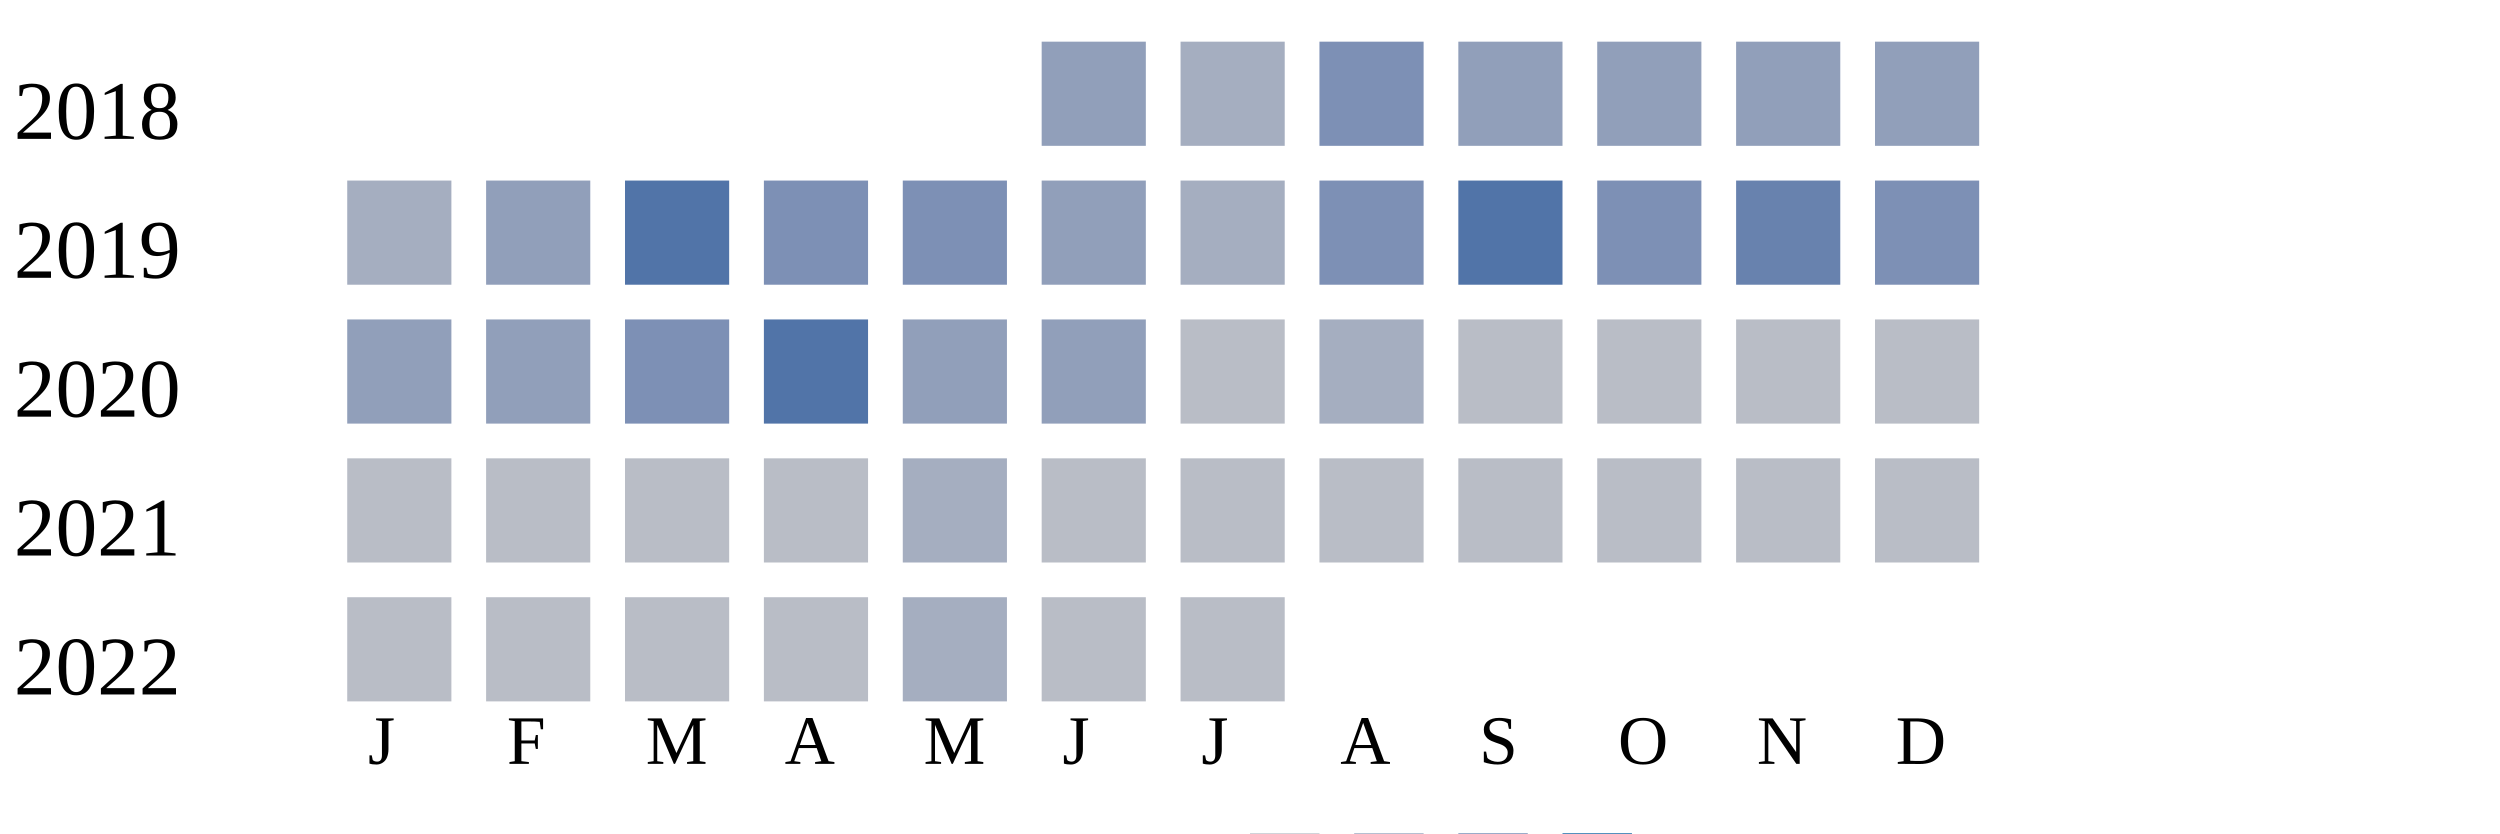
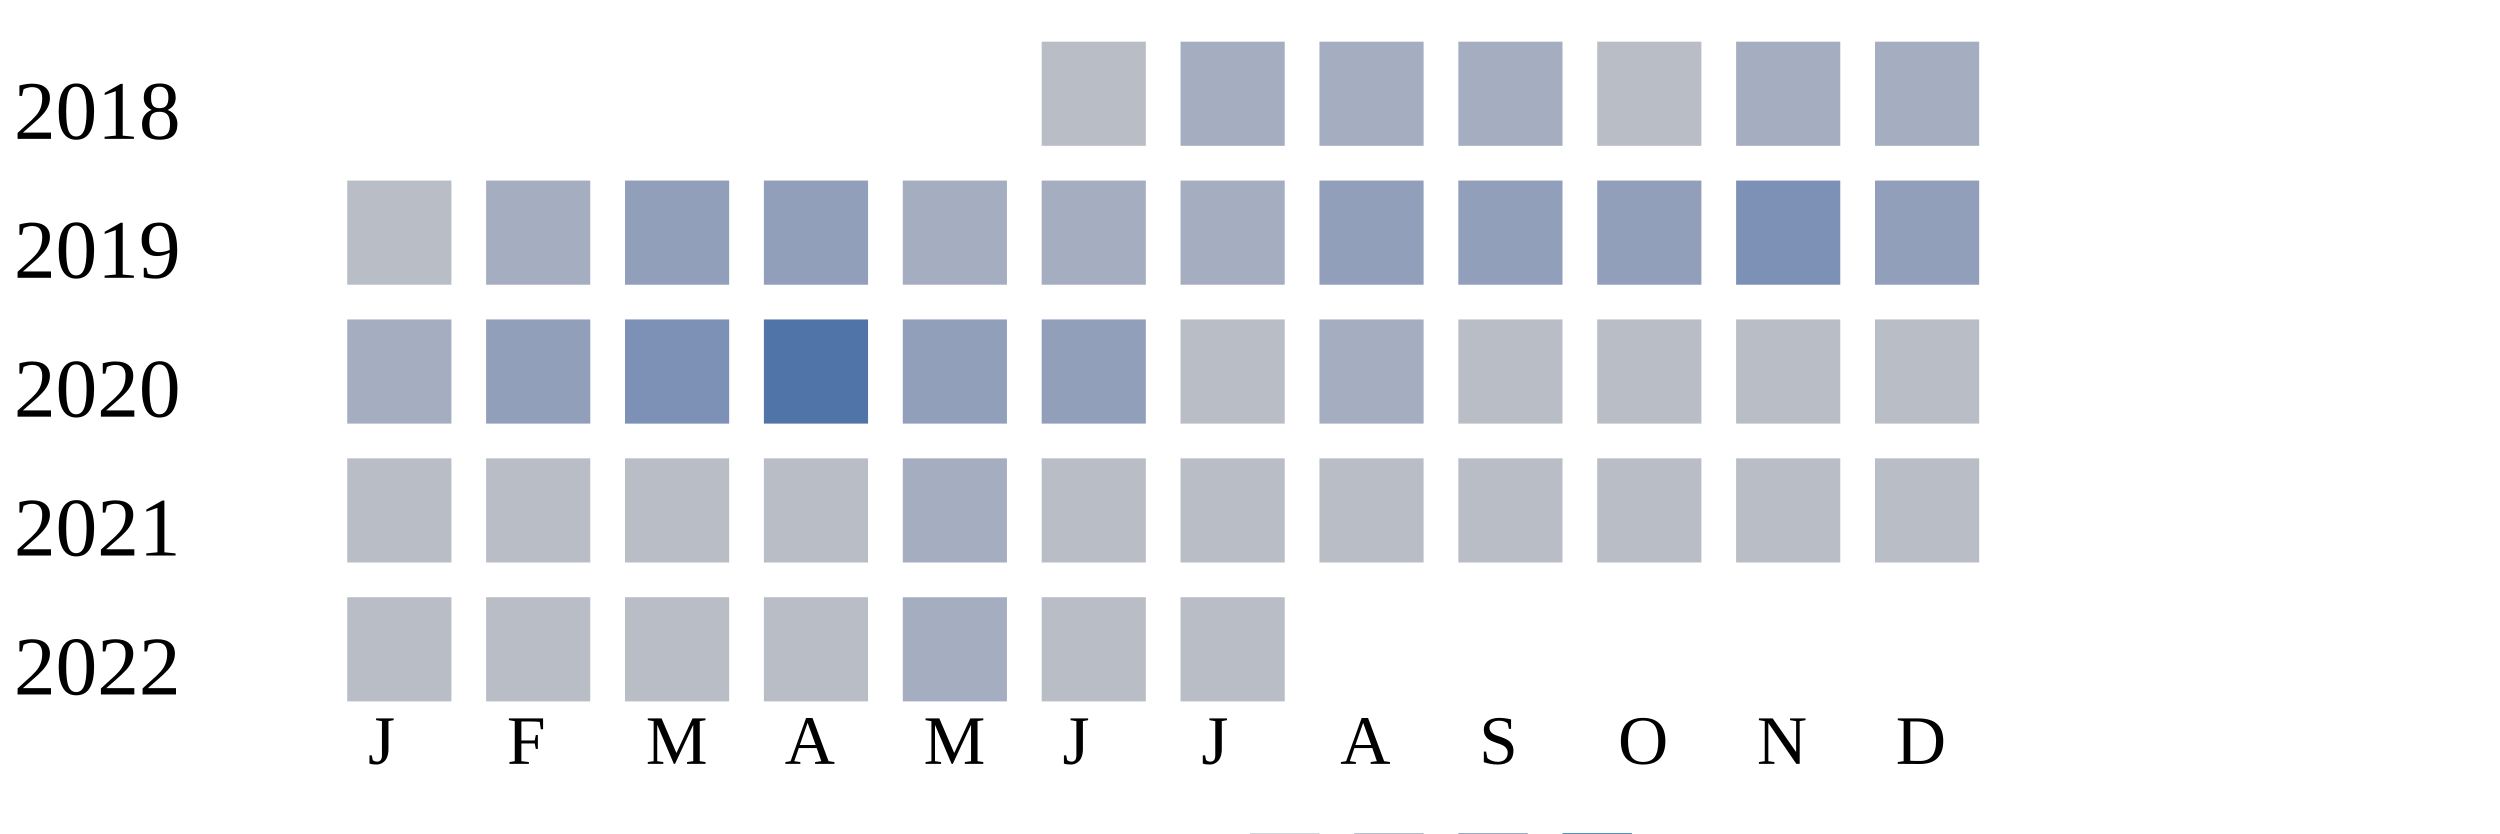
<svg xmlns="http://www.w3.org/2000/svg" width="360" height="120">
  <g transform="translate(0 0)">
    <text x="2" y="20">2018</text>
-     <rect x="150" y="6" width="15" height="15" fill="#919fba" />
+     <rect x="150" y="6" width="15" height="15" fill="#b9bdc6" />
    <rect x="170" y="6" width="15" height="15" fill="#a5aec0" />
-     <rect x="190" y="6" width="15" height="15" fill="#7d90b5" />
-     <rect x="210" y="6" width="15" height="15" fill="#919fba" />
-     <rect x="230" y="6" width="15" height="15" fill="#919fba" />
-     <rect x="250" y="6" width="15" height="15" fill="#919fba" />
-     <rect x="270" y="6" width="15" height="15" fill="#919fba" />
+     <rect x="190" y="6" width="15" height="15" fill="#a5aec0" />
+     <rect x="210" y="6" width="15" height="15" fill="#a5aec0" />
+     <rect x="230" y="6" width="15" height="15" fill="#b9bdc6" />
+     <rect x="250" y="6" width="15" height="15" fill="#a5aec0" />
+     <rect x="270" y="6" width="15" height="15" fill="#a5aec0" />
  </g>
  <g transform="translate(0 20)">
    <text x="2" y="20">2019</text>
-     <rect x="50" y="6" width="15" height="15" fill="#a5aec0" />
-     <rect x="70" y="6" width="15" height="15" fill="#919fba" />
-     <rect x="90" y="6" width="15" height="15" fill="#5174a8" />
-     <rect x="110" y="6" width="15" height="15" fill="#7d90b5" />
-     <rect x="130" y="6" width="15" height="15" fill="#7d90b5" />
-     <rect x="150" y="6" width="15" height="15" fill="#919fba" />
+     <rect x="50" y="6" width="15" height="15" fill="#b9bdc6" />
+     <rect x="70" y="6" width="15" height="15" fill="#a5aec0" />
+     <rect x="90" y="6" width="15" height="15" fill="#919fba" />
+     <rect x="110" y="6" width="15" height="15" fill="#919fba" />
+     <rect x="130" y="6" width="15" height="15" fill="#a5aec0" />
+     <rect x="150" y="6" width="15" height="15" fill="#a5aec0" />
    <rect x="170" y="6" width="15" height="15" fill="#a5aec0" />
-     <rect x="190" y="6" width="15" height="15" fill="#7d90b5" />
-     <rect x="210" y="6" width="15" height="15" fill="#5174a8" />
-     <rect x="230" y="6" width="15" height="15" fill="#7d90b5" />
-     <rect x="250" y="6" width="15" height="15" fill="#6882ae" />
-     <rect x="270" y="6" width="15" height="15" fill="#7d90b5" />
+     <rect x="190" y="6" width="15" height="15" fill="#919fba" />
+     <rect x="210" y="6" width="15" height="15" fill="#919fba" />
+     <rect x="230" y="6" width="15" height="15" fill="#919fba" />
+     <rect x="250" y="6" width="15" height="15" fill="#7d90b5" />
+     <rect x="270" y="6" width="15" height="15" fill="#919fba" />
  </g>
  <g transform="translate(0 40)">
    <text x="2" y="20">2020</text>
-     <rect x="50" y="6" width="15" height="15" fill="#919fba" />
+     <rect x="50" y="6" width="15" height="15" fill="#a5aec0" />
    <rect x="70" y="6" width="15" height="15" fill="#919fba" />
    <rect x="90" y="6" width="15" height="15" fill="#7d90b5" />
    <rect x="110" y="6" width="15" height="15" fill="#5174a8" />
    <rect x="130" y="6" width="15" height="15" fill="#919fba" />
    <rect x="150" y="6" width="15" height="15" fill="#919fba" />
    <rect x="170" y="6" width="15" height="15" fill="#b9bdc6" />
    <rect x="190" y="6" width="15" height="15" fill="#a5aec0" />
    <rect x="210" y="6" width="15" height="15" fill="#b9bdc6" />
    <rect x="230" y="6" width="15" height="15" fill="#b9bdc6" />
    <rect x="250" y="6" width="15" height="15" fill="#b9bdc6" />
    <rect x="270" y="6" width="15" height="15" fill="#b9bdc6" />
  </g>
  <g transform="translate(0 60)">
    <text x="2" y="20">2021</text>
    <rect x="50" y="6" width="15" height="15" fill="#b9bdc6" />
    <rect x="70" y="6" width="15" height="15" fill="#b9bdc6" />
    <rect x="90" y="6" width="15" height="15" fill="#b9bdc6" />
    <rect x="110" y="6" width="15" height="15" fill="#b9bdc6" />
    <rect x="130" y="6" width="15" height="15" fill="#a5aec0" />
    <rect x="150" y="6" width="15" height="15" fill="#b9bdc6" />
    <rect x="170" y="6" width="15" height="15" fill="#b9bdc6" />
    <rect x="190" y="6" width="15" height="15" fill="#b9bdc6" />
    <rect x="210" y="6" width="15" height="15" fill="#b9bdc6" />
    <rect x="230" y="6" width="15" height="15" fill="#b9bdc6" />
    <rect x="250" y="6" width="15" height="15" fill="#b9bdc6" />
    <rect x="270" y="6" width="15" height="15" fill="#b9bdc6" />
  </g>
  <g transform="translate(0 80)">
    <text x="2" y="20">2022</text>
    <rect x="50" y="6" width="15" height="15" fill="#b9bdc6" />
    <rect x="70" y="6" width="15" height="15" fill="#b9bdc6" />
    <rect x="90" y="6" width="15" height="15" fill="#b9bdc6" />
    <rect x="110" y="6" width="15" height="15" fill="#b9bdc6" />
    <rect x="130" y="6" width="15" height="15" fill="#a5aec0" />
    <rect x="150" y="6" width="15" height="15" fill="#b9bdc6" />
    <rect x="170" y="6" width="15" height="15" fill="#b9bdc6" />
  </g>
  <text style="font-size: 10px; text-align: center" x="53" y="110">J</text>
  <text style="font-size: 10px; text-align: center" x="73" y="110">F</text>
  <text style="font-size: 10px; text-align: center" x="93" y="110">M</text>
  <text style="font-size: 10px; text-align: center" x="113" y="110">A</text>
  <text style="font-size: 10px; text-align: center" x="133" y="110">M</text>
  <text style="font-size: 10px; text-align: center" x="153" y="110">J</text>
  <text style="font-size: 10px; text-align: center" x="173" y="110">J</text>
  <text style="font-size: 10px; text-align: center" x="193" y="110">A</text>
  <text style="font-size: 10px; text-align: center" x="213" y="110">S</text>
  <text style="font-size: 10px; text-align: center" x="233" y="110">O</text>
  <text style="font-size: 10px; text-align: center" x="253" y="110">N</text>
  <text style="font-size: 10px; text-align: center" x="273" y="110">D</text>
  <text style="font-size: 10px;" x="155" y="129">Less</text>
  <rect fill="#b9bdc6" width="10" height="10" x="180" y="120" />
  <rect fill="#919fba" width="10" height="10" x="195" y="120" />
  <rect fill="#6882ae" width="10" height="10" x="210" y="120" />
  <rect fill="#005a9c" width="10" height="10" x="225" y="120" />
  <text x="240" y="129" style="font-size: 10px;">More</text>
</svg>
